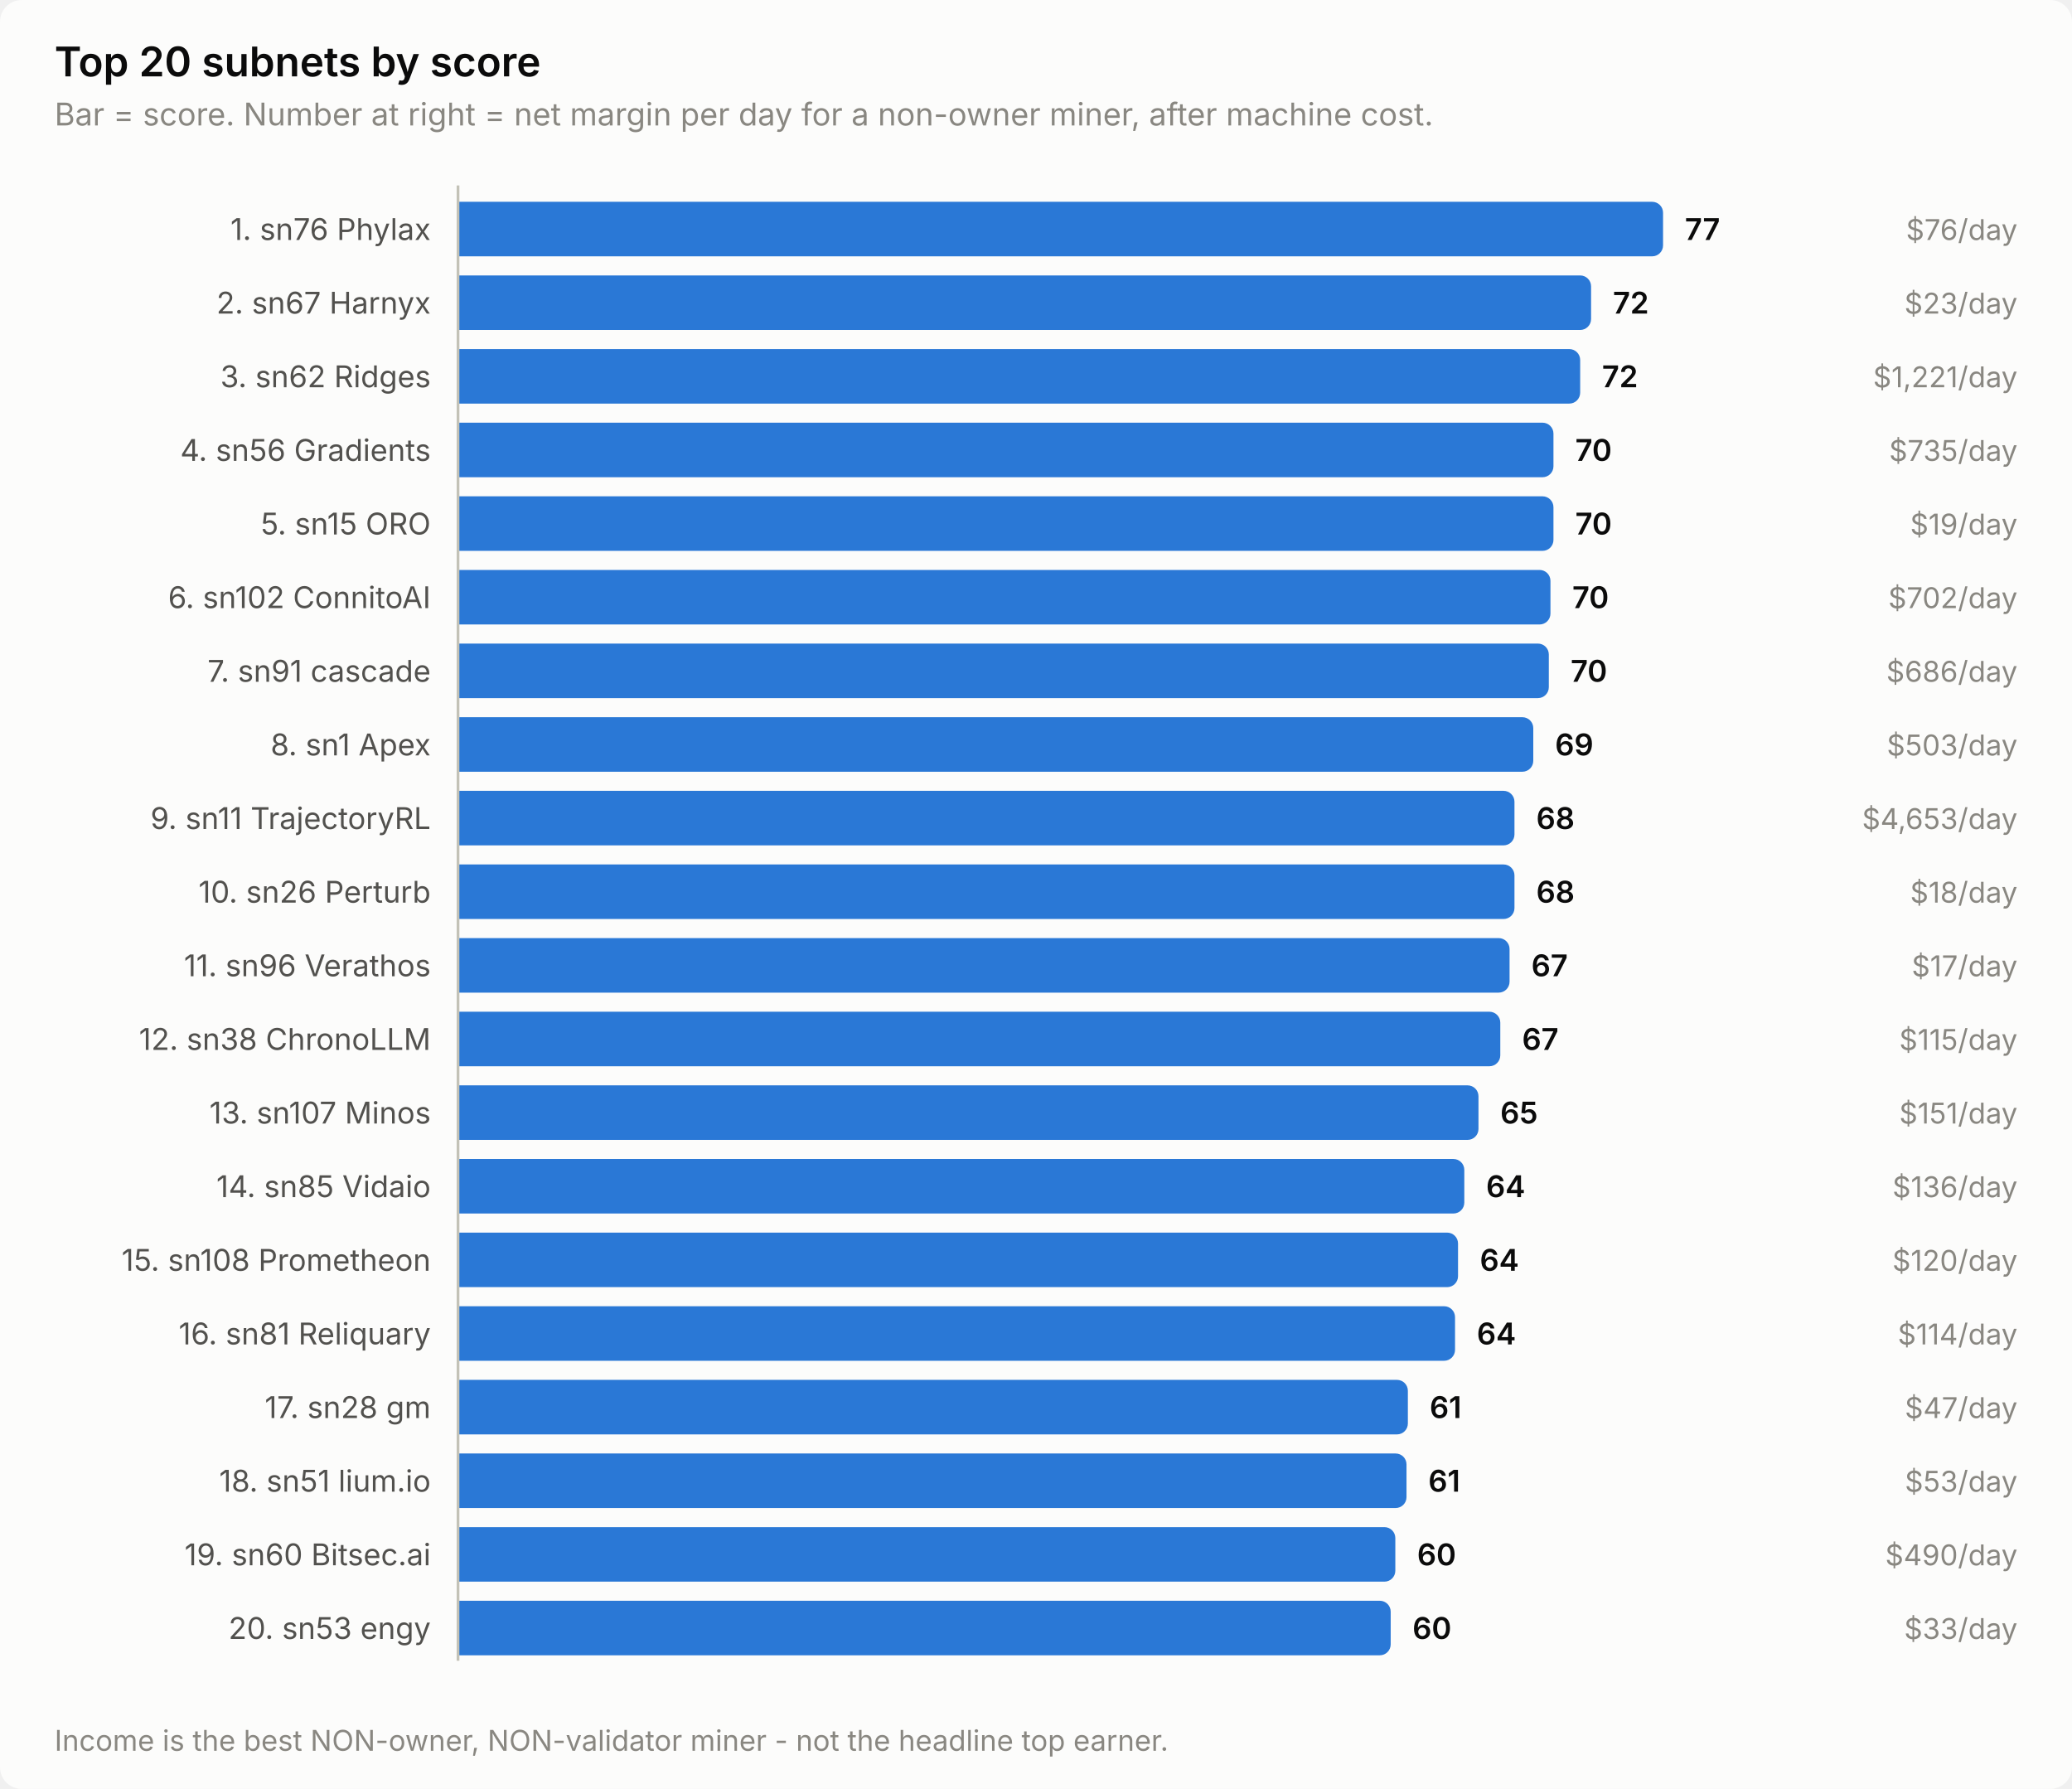
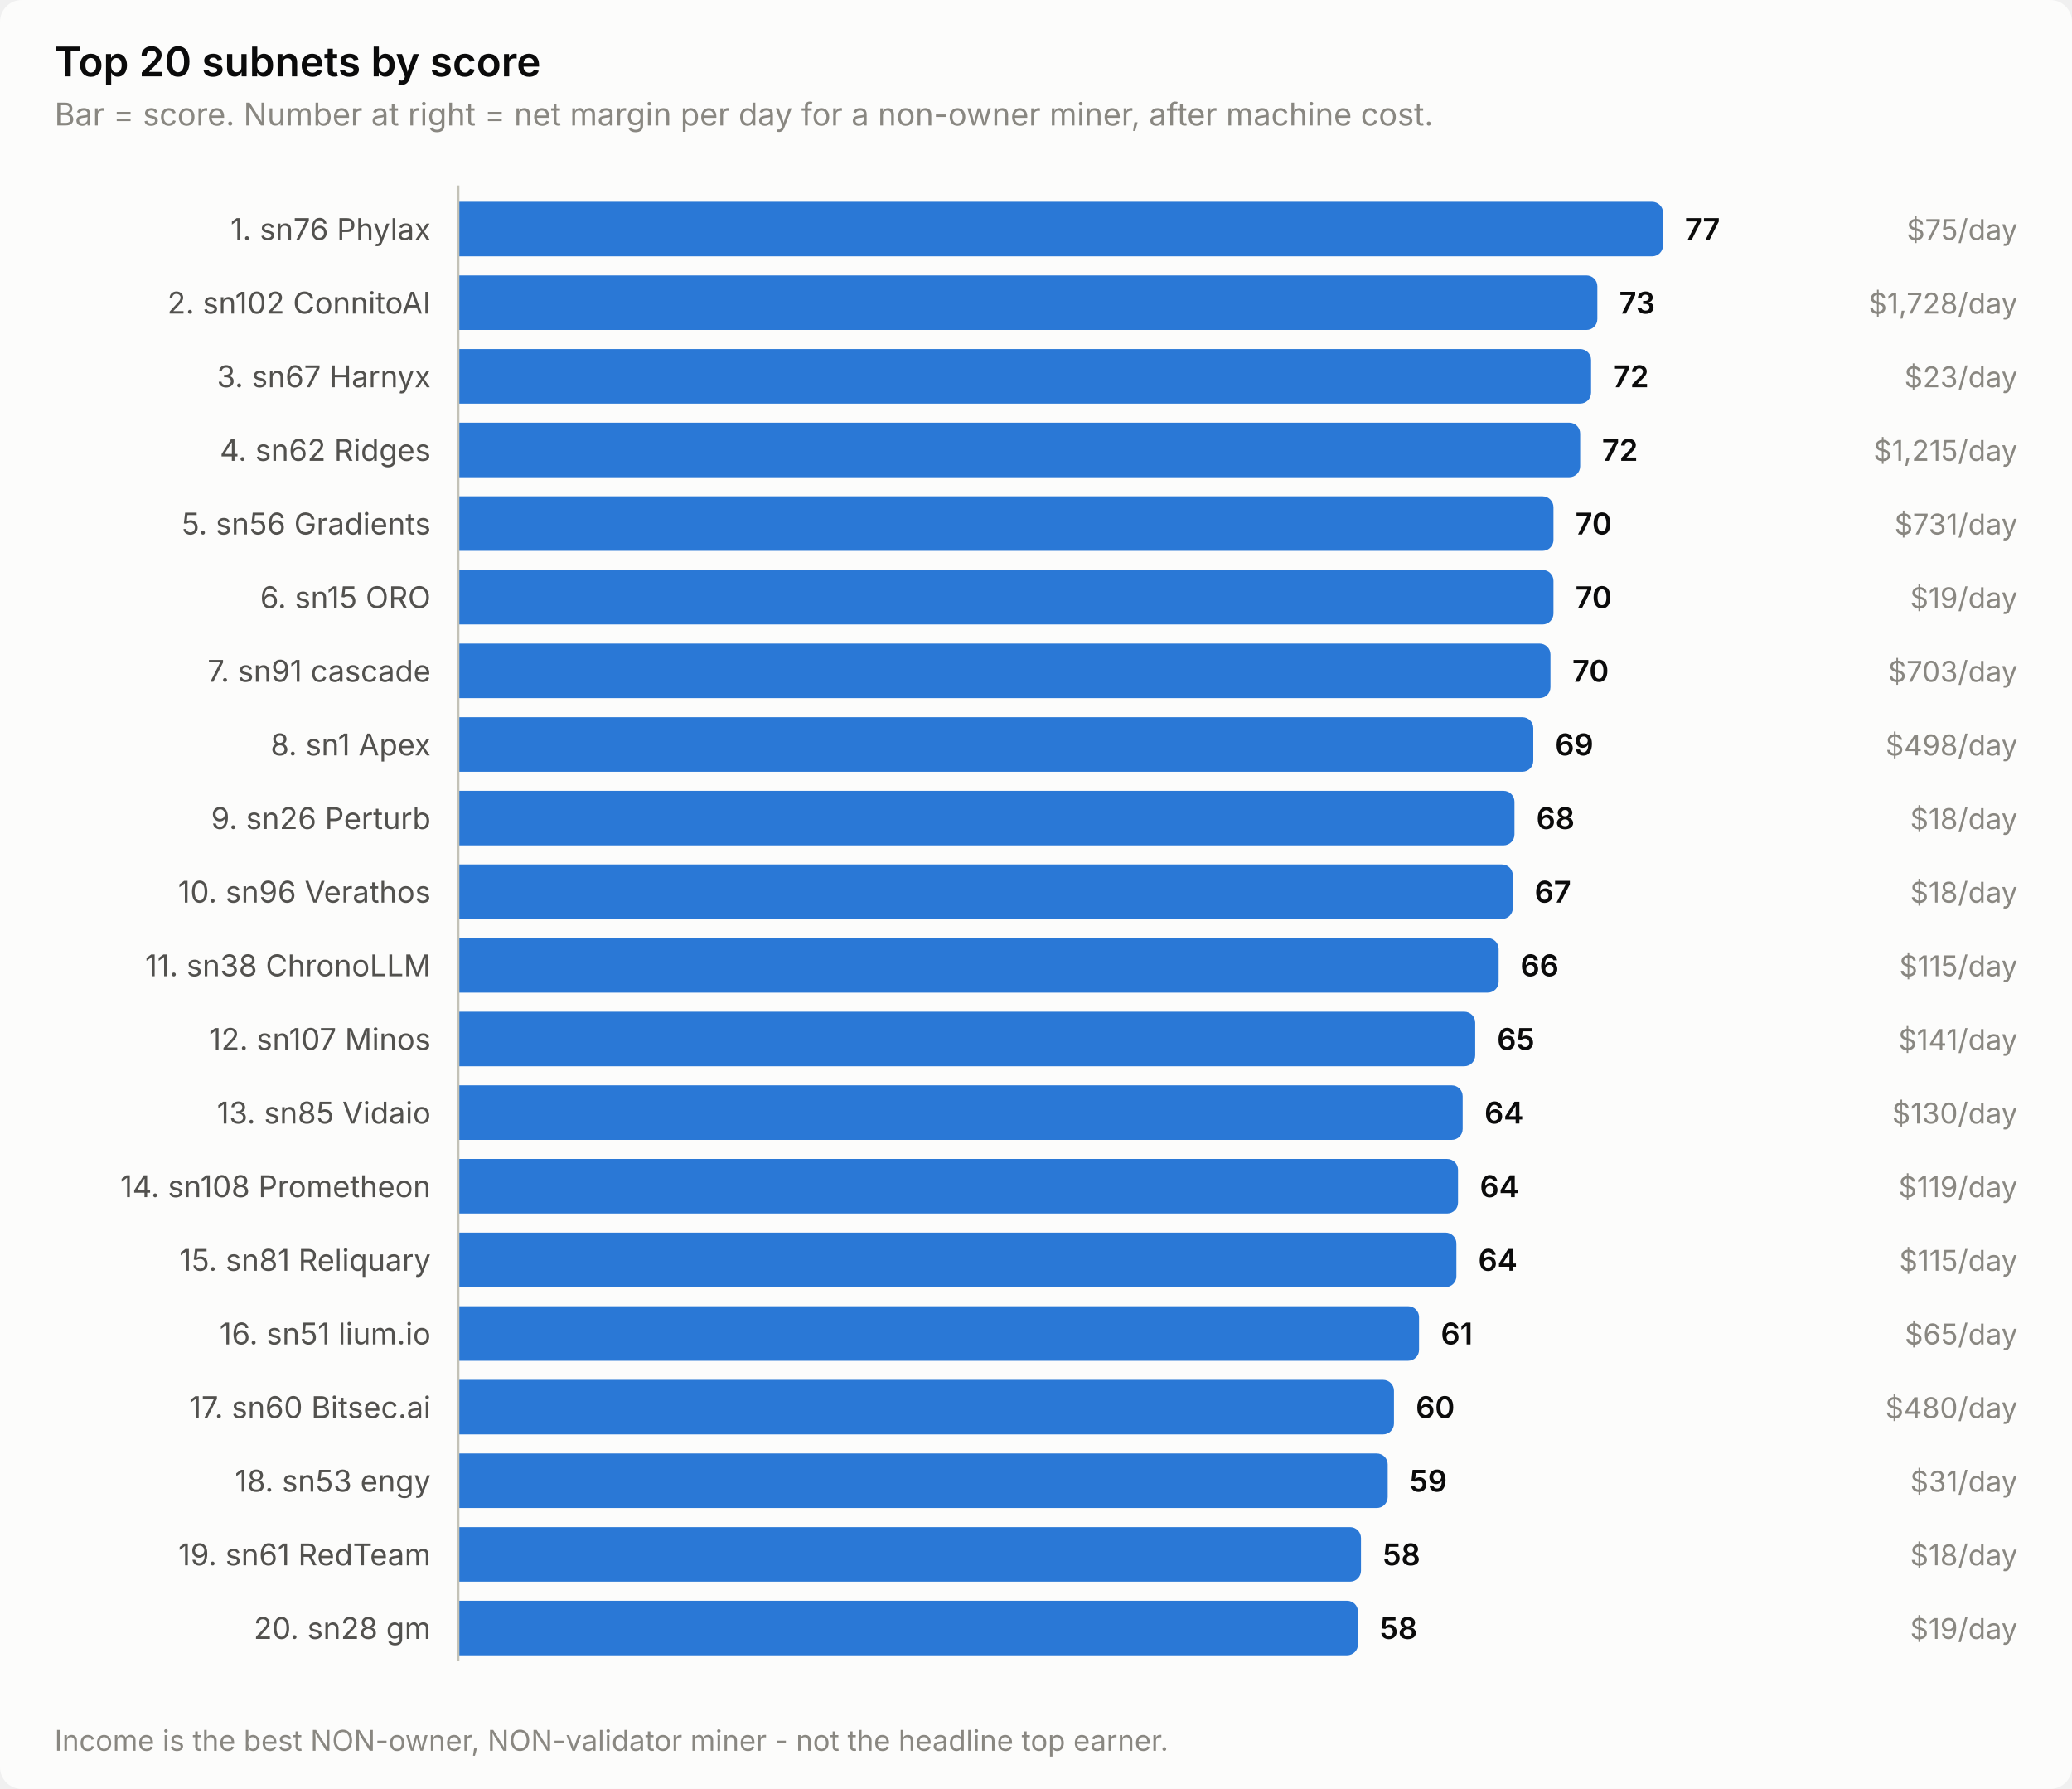
<svg xmlns="http://www.w3.org/2000/svg" width="760" height="656" viewBox="0 0 760 656" role="img" aria-label="Top 20 subnets by score">
  <style>
    text { font-family: system-ui, -apple-system, 'Segoe UI', sans-serif; }
    .t-title { font-size: 15px; font-weight: 600; }
    .t-sub { font-size: 11.5px; }
    .t-lab { font-size: 11px; }
    .t-val { font-size: 11px; font-weight: 600; font-variant-numeric: tabular-nums; }
    .t-tick { font-size: 10.5px; font-variant-numeric: tabular-nums; }

    .surface { fill: #fcfcfb; }
    .ink { fill: #0b0b0b; }
    .ink2 { fill: #52514e; }
    .muted { fill: #898781; }
    .grid { stroke: #e1e0d9; }
    .axis { stroke: #c3c2b7; }
    .accent { fill: #2a78d6; }
    .critical { fill: #d03b3b; }
    .deemph { fill: #d8d7d0; }

    @media (prefers-color-scheme: dark) {
      .surface { fill: #1a1a19; }
      .ink { fill: #ffffff; }
      .ink2 { fill: #c3c2b7; }
      .muted { fill: #898781; }
      .grid { stroke: #2c2c2a; }
      .axis { stroke: #383835; }
      .accent { fill: #3987e5; }
      .deemph { fill: #3a3a37; }
    }
</style>
  <rect class="surface" width="760" height="656" rx="8" />
  <text class="ink t-title" x="20" y="28">Top 20 subnets by score</text>
  <text class="muted t-sub" x="20" y="46">Bar = score. Number at right = net margin per day for a non-owner miner, after machine cost.</text>
  <text class="ink2 t-lab" x="158" y="88" text-anchor="end">1. sn76 Phylax</text>
  <path class="accent" d="M168.0,74.0 H606.0 a4.0,4.0 0 0 1 4.0,4.0 V90.0 a4.0,4.0 0 0 1 -4.0,4.0 H168.0 Z" />
  <text class="ink t-val" x="618.0" y="88">77</text>
-   <text class="muted t-tick" x="740" y="88" text-anchor="end">$76/day</text>
-   <text class="ink2 t-lab" x="158" y="115" text-anchor="end">2. sn67 Harnyx</text>
-   <path class="accent" d="M168.0,101.0 H579.6 a4.0,4.0 0 0 1 4.0,4.0 V117.0 a4.0,4.0 0 0 1 -4.0,4.0 H168.0 Z" />
-   <text class="ink t-val" x="591.6" y="115">72</text>
-   <text class="muted t-tick" x="740" y="115" text-anchor="end">$23/day</text>
-   <text class="ink2 t-lab" x="158" y="142" text-anchor="end">3. sn62 Ridges</text>
-   <path class="accent" d="M168.0,128.0 H575.6 a4.0,4.0 0 0 1 4.0,4.0 V144.0 a4.0,4.0 0 0 1 -4.0,4.0 H168.0 Z" />
-   <text class="ink t-val" x="587.6" y="142">72</text>
-   <text class="muted t-tick" x="740" y="142" text-anchor="end">$1,221/day</text>
-   <text class="ink2 t-lab" x="158" y="169" text-anchor="end">4. sn56 Gradients</text>
-   <path class="accent" d="M168.0,155.0 H565.8 a4.0,4.0 0 0 1 4.0,4.0 V171.0 a4.0,4.0 0 0 1 -4.0,4.0 H168.0 Z" />
-   <text class="ink t-val" x="577.8" y="169">70</text>
-   <text class="muted t-tick" x="740" y="169" text-anchor="end">$735/day</text>
-   <text class="ink2 t-lab" x="158" y="196" text-anchor="end">5. sn15 ORO</text>
+   <text class="muted t-tick" x="740" y="88" text-anchor="end">$75/day</text>
+   <text class="ink2 t-lab" x="158" y="115" text-anchor="end">2. sn102 ConnitoAI</text>
+   <path class="accent" d="M168.0,101.0 H581.9 a4.0,4.0 0 0 1 4.0,4.0 V117.0 a4.0,4.0 0 0 1 -4.0,4.0 H168.0 Z" />
+   <text class="ink t-val" x="593.9" y="115">73</text>
+   <text class="muted t-tick" x="740" y="115" text-anchor="end">$1,728/day</text>
+   <text class="ink2 t-lab" x="158" y="142" text-anchor="end">3. sn67 Harnyx</text>
+   <path class="accent" d="M168.0,128.0 H579.6 a4.0,4.0 0 0 1 4.0,4.0 V144.0 a4.0,4.0 0 0 1 -4.0,4.0 H168.0 Z" />
+   <text class="ink t-val" x="591.6" y="142">72</text>
+   <text class="muted t-tick" x="740" y="142" text-anchor="end">$23/day</text>
+   <text class="ink2 t-lab" x="158" y="169" text-anchor="end">4. sn62 Ridges</text>
+   <path class="accent" d="M168.0,155.0 H575.6 a4.0,4.0 0 0 1 4.0,4.0 V171.0 a4.0,4.0 0 0 1 -4.0,4.0 H168.0 Z" />
+   <text class="ink t-val" x="587.6" y="169">72</text>
+   <text class="muted t-tick" x="740" y="169" text-anchor="end">$1,215/day</text>
+   <text class="ink2 t-lab" x="158" y="196" text-anchor="end">5. sn56 Gradients</text>
  <path class="accent" d="M168.0,182.0 H565.8 a4.0,4.0 0 0 1 4.0,4.0 V198.0 a4.0,4.0 0 0 1 -4.0,4.0 H168.0 Z" />
  <text class="ink t-val" x="577.8" y="196">70</text>
-   <text class="muted t-tick" x="740" y="196" text-anchor="end">$19/day</text>
-   <text class="ink2 t-lab" x="158" y="223" text-anchor="end">6. sn102 ConnitoAI</text>
-   <path class="accent" d="M168.0,209.0 H564.7 a4.0,4.0 0 0 1 4.0,4.0 V225.0 a4.0,4.0 0 0 1 -4.0,4.0 H168.0 Z" />
-   <text class="ink t-val" x="576.7" y="223">70</text>
-   <text class="muted t-tick" x="740" y="223" text-anchor="end">$702/day</text>
+   <text class="muted t-tick" x="740" y="196" text-anchor="end">$731/day</text>
+   <text class="ink2 t-lab" x="158" y="223" text-anchor="end">6. sn15 ORO</text>
+   <path class="accent" d="M168.0,209.0 H565.8 a4.0,4.0 0 0 1 4.0,4.0 V225.0 a4.0,4.0 0 0 1 -4.0,4.0 H168.0 Z" />
+   <text class="ink t-val" x="577.8" y="223">70</text>
+   <text class="muted t-tick" x="740" y="223" text-anchor="end">$19/day</text>
  <text class="ink2 t-lab" x="158" y="250" text-anchor="end">7. sn91 cascade</text>
-   <path class="accent" d="M168.0,236.0 H564.1 a4.0,4.0 0 0 1 4.0,4.0 V252.0 a4.0,4.0 0 0 1 -4.0,4.0 H168.0 Z" />
-   <text class="ink t-val" x="576.1" y="250">70</text>
-   <text class="muted t-tick" x="740" y="250" text-anchor="end">$686/day</text>
+   <path class="accent" d="M168.0,236.0 H564.7 a4.0,4.0 0 0 1 4.0,4.0 V252.0 a4.0,4.0 0 0 1 -4.0,4.0 H168.0 Z" />
+   <text class="ink t-val" x="576.7" y="250">70</text>
+   <text class="muted t-tick" x="740" y="250" text-anchor="end">$703/day</text>
  <text class="ink2 t-lab" x="158" y="277" text-anchor="end">8. sn1 Apex</text>
  <path class="accent" d="M168.0,263.0 H558.4 a4.0,4.0 0 0 1 4.0,4.0 V279.0 a4.0,4.0 0 0 1 -4.0,4.0 H168.0 Z" />
  <text class="ink t-val" x="570.4" y="277">69</text>
-   <text class="muted t-tick" x="740" y="277" text-anchor="end">$503/day</text>
-   <text class="ink2 t-lab" x="158" y="304" text-anchor="end">9. sn11 TrajectoryRL</text>
+   <text class="muted t-tick" x="740" y="277" text-anchor="end">$498/day</text>
+   <text class="ink2 t-lab" x="158" y="304" text-anchor="end">9. sn26 Perturb</text>
  <path class="accent" d="M168.0,290.0 H551.5 a4.0,4.0 0 0 1 4.0,4.0 V306.0 a4.0,4.0 0 0 1 -4.0,4.0 H168.0 Z" />
  <text class="ink t-val" x="563.5" y="304">68</text>
-   <text class="muted t-tick" x="740" y="304" text-anchor="end">$4,653/day</text>
-   <text class="ink2 t-lab" x="158" y="331" text-anchor="end">10. sn26 Perturb</text>
-   <path class="accent" d="M168.0,317.0 H551.5 a4.0,4.0 0 0 1 4.0,4.0 V333.0 a4.0,4.0 0 0 1 -4.0,4.0 H168.0 Z" />
-   <text class="ink t-val" x="563.5" y="331">68</text>
+   <text class="muted t-tick" x="740" y="304" text-anchor="end">$18/day</text>
+   <text class="ink2 t-lab" x="158" y="331" text-anchor="end">10. sn96 Verathos</text>
+   <path class="accent" d="M168.0,317.0 H550.9 a4.0,4.0 0 0 1 4.0,4.0 V333.0 a4.0,4.0 0 0 1 -4.0,4.0 H168.0 Z" />
+   <text class="ink t-val" x="562.9" y="331">67</text>
  <text class="muted t-tick" x="740" y="331" text-anchor="end">$18/day</text>
-   <text class="ink2 t-lab" x="158" y="358" text-anchor="end">11. sn96 Verathos</text>
-   <path class="accent" d="M168.0,344.0 H549.7 a4.0,4.0 0 0 1 4.0,4.0 V360.0 a4.0,4.0 0 0 1 -4.0,4.0 H168.0 Z" />
-   <text class="ink t-val" x="561.7" y="358">67</text>
-   <text class="muted t-tick" x="740" y="358" text-anchor="end">$17/day</text>
-   <text class="ink2 t-lab" x="158" y="385" text-anchor="end">12. sn38 ChronoLLM</text>
-   <path class="accent" d="M168.0,371.0 H546.3 a4.0,4.0 0 0 1 4.0,4.0 V387.0 a4.0,4.0 0 0 1 -4.0,4.0 H168.0 Z" />
-   <text class="ink t-val" x="558.3" y="385">67</text>
-   <text class="muted t-tick" x="740" y="385" text-anchor="end">$115/day</text>
-   <text class="ink2 t-lab" x="158" y="412" text-anchor="end">13. sn107 Minos</text>
-   <path class="accent" d="M168.0,398.0 H538.3 a4.0,4.0 0 0 1 4.0,4.0 V414.0 a4.0,4.0 0 0 1 -4.0,4.0 H168.0 Z" />
-   <text class="ink t-val" x="550.3" y="412">65</text>
-   <text class="muted t-tick" x="740" y="412" text-anchor="end">$151/day</text>
-   <text class="ink2 t-lab" x="158" y="439" text-anchor="end">14. sn85 Vidaio</text>
-   <path class="accent" d="M168.0,425.0 H533.1 a4.0,4.0 0 0 1 4.0,4.0 V441.0 a4.0,4.0 0 0 1 -4.0,4.0 H168.0 Z" />
-   <text class="ink t-val" x="545.1" y="439">64</text>
-   <text class="muted t-tick" x="740" y="439" text-anchor="end">$136/day</text>
-   <text class="ink2 t-lab" x="158" y="466" text-anchor="end">15. sn108 Prometheon</text>
-   <path class="accent" d="M168.0,452.0 H530.8 a4.0,4.0 0 0 1 4.0,4.0 V468.0 a4.0,4.0 0 0 1 -4.0,4.0 H168.0 Z" />
-   <text class="ink t-val" x="542.8" y="466">64</text>
-   <text class="muted t-tick" x="740" y="466" text-anchor="end">$120/day</text>
-   <text class="ink2 t-lab" x="158" y="493" text-anchor="end">16. sn81 Reliquary</text>
-   <path class="accent" d="M168.0,479.0 H529.7 a4.0,4.0 0 0 1 4.0,4.0 V495.0 a4.0,4.0 0 0 1 -4.0,4.0 H168.0 Z" />
-   <text class="ink t-val" x="541.7" y="493">64</text>
-   <text class="muted t-tick" x="740" y="493" text-anchor="end">$114/day</text>
-   <text class="ink2 t-lab" x="158" y="520" text-anchor="end">17. sn28 gm</text>
-   <path class="accent" d="M168.0,506.0 H512.4 a4.0,4.0 0 0 1 4.0,4.0 V522.0 a4.0,4.0 0 0 1 -4.0,4.0 H168.0 Z" />
-   <text class="ink t-val" x="524.4" y="520">61</text>
-   <text class="muted t-tick" x="740" y="520" text-anchor="end">$47/day</text>
-   <text class="ink2 t-lab" x="158" y="547" text-anchor="end">18. sn51 lium.io</text>
-   <path class="accent" d="M168.0,533.0 H511.9 a4.0,4.0 0 0 1 4.0,4.0 V549.0 a4.0,4.0 0 0 1 -4.0,4.0 H168.0 Z" />
-   <text class="ink t-val" x="523.9" y="547">61</text>
-   <text class="muted t-tick" x="740" y="547" text-anchor="end">$53/day</text>
-   <text class="ink2 t-lab" x="158" y="574" text-anchor="end">19. sn60 Bitsec.ai</text>
-   <path class="accent" d="M168.0,560.0 H507.8 a4.0,4.0 0 0 1 4.0,4.0 V576.0 a4.0,4.0 0 0 1 -4.0,4.0 H168.0 Z" />
-   <text class="ink t-val" x="519.8" y="574">60</text>
-   <text class="muted t-tick" x="740" y="574" text-anchor="end">$490/day</text>
-   <text class="ink2 t-lab" x="158" y="601" text-anchor="end">20. sn53 engy</text>
-   <path class="accent" d="M168.0,587.0 H506.1 a4.0,4.0 0 0 1 4.0,4.0 V603.0 a4.0,4.0 0 0 1 -4.0,4.0 H168.0 Z" />
-   <text class="ink t-val" x="518.1" y="601">60</text>
-   <text class="muted t-tick" x="740" y="601" text-anchor="end">$33/day</text>
+   <text class="ink2 t-lab" x="158" y="358" text-anchor="end">11. sn38 ChronoLLM</text>
+   <path class="accent" d="M168.0,344.0 H545.7 a4.0,4.0 0 0 1 4.0,4.0 V360.0 a4.0,4.0 0 0 1 -4.0,4.0 H168.0 Z" />
+   <text class="ink t-val" x="557.7" y="358">66</text>
+   <text class="muted t-tick" x="740" y="358" text-anchor="end">$115/day</text>
+   <text class="ink2 t-lab" x="158" y="385" text-anchor="end">12. sn107 Minos</text>
+   <path class="accent" d="M168.0,371.0 H537.1 a4.0,4.0 0 0 1 4.0,4.0 V387.0 a4.0,4.0 0 0 1 -4.0,4.0 H168.0 Z" />
+   <text class="ink t-val" x="549.1" y="385">65</text>
+   <text class="muted t-tick" x="740" y="385" text-anchor="end">$141/day</text>
+   <text class="ink2 t-lab" x="158" y="412" text-anchor="end">13. sn85 Vidaio</text>
+   <path class="accent" d="M168.0,398.0 H532.5 a4.0,4.0 0 0 1 4.0,4.0 V414.0 a4.0,4.0 0 0 1 -4.0,4.0 H168.0 Z" />
+   <text class="ink t-val" x="544.5" y="412">64</text>
+   <text class="muted t-tick" x="740" y="412" text-anchor="end">$130/day</text>
+   <text class="ink2 t-lab" x="158" y="439" text-anchor="end">14. sn108 Prometheon</text>
+   <path class="accent" d="M168.0,425.0 H530.8 a4.0,4.0 0 0 1 4.0,4.0 V441.0 a4.0,4.0 0 0 1 -4.0,4.0 H168.0 Z" />
+   <text class="ink t-val" x="542.8" y="439">64</text>
+   <text class="muted t-tick" x="740" y="439" text-anchor="end">$119/day</text>
+   <text class="ink2 t-lab" x="158" y="466" text-anchor="end">15. sn81 Reliquary</text>
+   <path class="accent" d="M168.0,452.0 H530.2 a4.0,4.0 0 0 1 4.0,4.0 V468.0 a4.0,4.0 0 0 1 -4.0,4.0 H168.0 Z" />
+   <text class="ink t-val" x="542.2" y="466">64</text>
+   <text class="muted t-tick" x="740" y="466" text-anchor="end">$115/day</text>
+   <text class="ink2 t-lab" x="158" y="493" text-anchor="end">16. sn51 lium.io</text>
+   <path class="accent" d="M168.0,479.0 H516.5 a4.0,4.0 0 0 1 4.0,4.0 V495.0 a4.0,4.0 0 0 1 -4.0,4.0 H168.0 Z" />
+   <text class="ink t-val" x="528.5" y="493">61</text>
+   <text class="muted t-tick" x="740" y="493" text-anchor="end">$65/day</text>
+   <text class="ink2 t-lab" x="158" y="520" text-anchor="end">17. sn60 Bitsec.ai</text>
+   <path class="accent" d="M168.0,506.0 H507.3 a4.0,4.0 0 0 1 4.0,4.0 V522.0 a4.0,4.0 0 0 1 -4.0,4.0 H168.0 Z" />
+   <text class="ink t-val" x="519.3" y="520">60</text>
+   <text class="muted t-tick" x="740" y="520" text-anchor="end">$480/day</text>
+   <text class="ink2 t-lab" x="158" y="547" text-anchor="end">18. sn53 engy</text>
+   <path class="accent" d="M168.0,533.0 H505.0 a4.0,4.0 0 0 1 4.0,4.0 V549.0 a4.0,4.0 0 0 1 -4.0,4.0 H168.0 Z" />
+   <text class="ink t-val" x="517.0" y="547">59</text>
+   <text class="muted t-tick" x="740" y="547" text-anchor="end">$31/day</text>
+   <text class="ink2 t-lab" x="158" y="574" text-anchor="end">19. sn61 RedTeam</text>
+   <path class="accent" d="M168.0,560.0 H495.2 a4.0,4.0 0 0 1 4.0,4.0 V576.0 a4.0,4.0 0 0 1 -4.0,4.0 H168.0 Z" />
+   <text class="ink t-val" x="507.2" y="574">58</text>
+   <text class="muted t-tick" x="740" y="574" text-anchor="end">$18/day</text>
+   <text class="ink2 t-lab" x="158" y="601" text-anchor="end">20. sn28 gm</text>
+   <path class="accent" d="M168.0,587.0 H494.1 a4.0,4.0 0 0 1 4.0,4.0 V603.0 a4.0,4.0 0 0 1 -4.0,4.0 H168.0 Z" />
+   <text class="ink t-val" x="506.1" y="601">58</text>
+   <text class="muted t-tick" x="740" y="601" text-anchor="end">$19/day</text>
  <line class="axis" x1="168" y1="68" x2="168" y2="609" stroke-width="1" />
  <text class="muted t-tick" x="20" y="642">Income is the best NON-owner, NON-validator miner - not the headline top earner.</text>
</svg>
